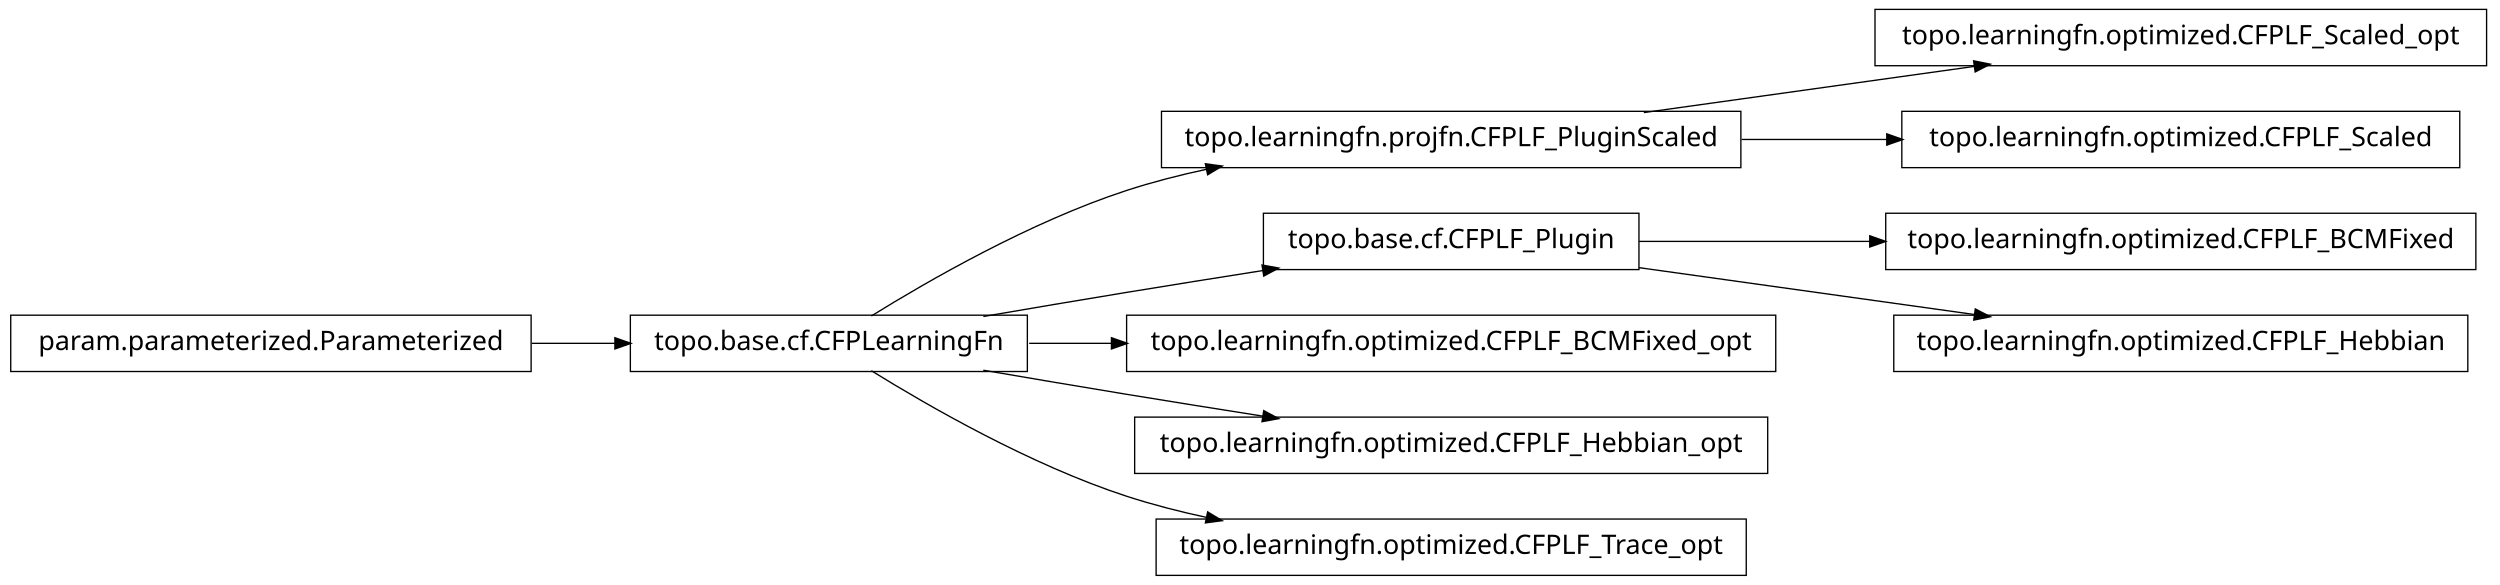
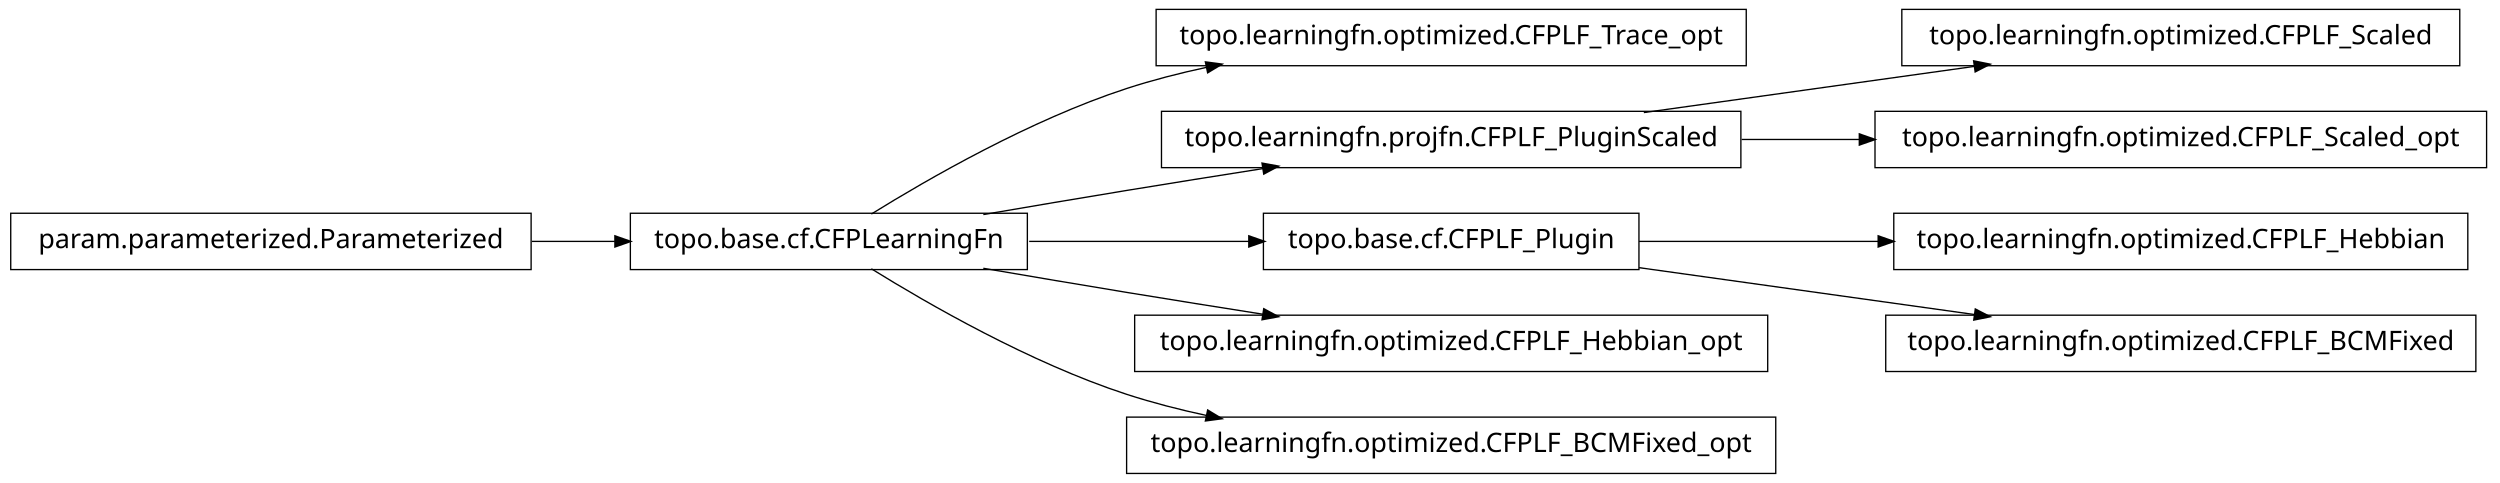
- <svg xmlns="http://www.w3.org/2000/svg" width="932pt" height="218pt" viewBox="0.00 0.00 932.00 218.00">
-   <g id="graph1" class="graph" transform="scale(1 1) rotate(0) translate(4 214)">
-     <polygon fill="white" stroke="white" points="-4,5 -4,-214 929,-214 929,5 -4,5" />
+ <svg xmlns="http://www.w3.org/2000/svg" width="932pt" height="180pt" viewBox="0.00 0.00 932.00 180.00">
+   <g id="graph1" class="graph" transform="scale(1 1) rotate(0) translate(4 176)">
+     <polygon fill="white" stroke="white" points="-4,5 -4,-176 929,-176 929,5 -4,5" />
    <g id="node1" class="node">
-       <polygon fill="none" stroke="black" stroke-width="0.5" points="923,-210.5 695,-210.5 695,-189.5 923,-189.5 923,-210.5" />
-       <text text-anchor="middle" x="809" y="-197.5" font-family="Vera" font-size="10.00">topo.learningfn.optimized.CFPLF_Scaled_opt</text>
+       <polygon fill="none" stroke="black" stroke-width="0.5" points="647,-172.5 427,-172.5 427,-151.5 647,-151.5 647,-172.5" />
+       <text text-anchor="middle" x="537" y="-159.5" font-family="Vera" font-size="10.00">topo.learningfn.optimized.CFPLF_Trace_opt</text>
    </g>
    <g id="node2" class="node">
-       <polygon fill="none" stroke="black" stroke-width="0.5" points="645,-172.5 429,-172.5 429,-151.5 645,-151.5 645,-172.5" />
-       <text text-anchor="middle" x="537" y="-159.5" font-family="Vera" font-size="10.00">topo.learningfn.projfn.CFPLF_PluginScaled</text>
+       <polygon fill="none" stroke="black" stroke-width="0.5" points="379,-96.5 231,-96.5 231,-75.5 379,-75.5 379,-96.5" />
+       <text text-anchor="middle" x="305" y="-83.5" font-family="Vera" font-size="10.00">topo.base.cf.CFPLearningFn</text>
    </g>
    <g id="edge2" class="edge">
-       <path fill="none" stroke="black" stroke-width="0.5" d="M608.821,-172.034C646.78,-177.337 693.394,-183.849 732.087,-189.255" />
-       <polygon fill="black" stroke="black" points="732.055,-191.017 737.249,-189.976 732.539,-187.551 732.055,-191.017" />
+       <path fill="none" stroke="black" stroke-width="0.5" d="M320.839,-96.203C341.762,-109.184 380.162,-131.319 416,-143 425.556,-146.115 435.708,-148.727 445.91,-150.916" />
+       <polygon fill="black" stroke="black" points="445.669,-152.653 450.92,-151.957 446.381,-149.226 445.669,-152.653" />
    </g>
-     <g id="node11" class="node">
+     <g id="node7" class="node">
+       <polygon fill="none" stroke="black" stroke-width="0.5" points="645,-134.5 429,-134.5 429,-113.5 645,-113.5 645,-134.5" />
+       <text text-anchor="middle" x="537" y="-121.5" font-family="Vera" font-size="10.00">topo.learningfn.projfn.CFPLF_PluginScaled</text>
+     </g>
+     <g id="edge16" class="edge">
+       <path fill="none" stroke="black" stroke-width="0.5" d="M362.586,-96.012C379.762,-98.957 398.636,-102.151 416,-105 432.449,-107.699 450.17,-110.527 466.842,-113.151" />
+       <polygon fill="black" stroke="black" points="466.768,-114.911 471.98,-113.959 467.312,-111.454 466.768,-114.911" />
+     </g>
+     <g id="node10" class="node">
+       <polygon fill="none" stroke="black" stroke-width="0.5" points="607,-96.5 467,-96.5 467,-75.5 607,-75.5 607,-96.5" />
+       <text text-anchor="middle" x="537" y="-83.5" font-family="Vera" font-size="10.00">topo.base.cf.CFPLF_Plugin</text>
+     </g>
+     <g id="edge20" class="edge">
+       <path fill="none" stroke="black" stroke-width="0.5" d="M379.683,-86C405.886,-86 435.324,-86 461.587,-86" />
+       <polygon fill="black" stroke="black" points="461.795,-87.75 466.795,-86 461.795,-84.25 461.795,-87.75" />
+     </g>
+     <g id="node14" class="node">
+       <polygon fill="none" stroke="black" stroke-width="0.5" points="655,-58.5 419,-58.5 419,-37.5 655,-37.5 655,-58.5" />
+       <text text-anchor="middle" x="537" y="-45.5" font-family="Vera" font-size="10.00">topo.learningfn.optimized.CFPLF_Hebbian_opt</text>
+     </g>
+     <g id="edge12" class="edge">
+       <path fill="none" stroke="black" stroke-width="0.5" d="M362.586,-75.988C379.762,-73.043 398.636,-69.849 416,-67 432.449,-64.301 450.17,-61.473 466.842,-58.849" />
+       <polygon fill="black" stroke="black" points="467.312,-60.546 471.98,-58.041 466.768,-57.089 467.312,-60.546" />
+     </g>
+     <g id="node19" class="node">
+       <polygon fill="none" stroke="black" stroke-width="0.5" points="658,-20.5 416,-20.5 416,0.5 658,0.5 658,-20.5" />
+       <text text-anchor="middle" x="537" y="-7.5" font-family="Vera" font-size="10.00">topo.learningfn.optimized.CFPLF_BCMFixed_opt</text>
+     </g>
+     <g id="edge18" class="edge">
+       <path fill="none" stroke="black" stroke-width="0.5" d="M320.839,-75.797C341.762,-62.816 380.162,-40.681 416,-29 425.556,-25.885 435.708,-23.273 445.91,-21.084" />
+       <polygon fill="black" stroke="black" points="446.381,-22.774 450.92,-20.043 445.669,-19.347 446.381,-22.774" />
+     </g>
+     <g id="node4" class="node">
+       <polygon fill="none" stroke="black" stroke-width="0.5" points="194,-96.5 5.68434e-14,-96.5 0,-75.5 194,-75.5 194,-96.5" />
+       <text text-anchor="middle" x="97" y="-83.5" font-family="Vera" font-size="10.00">param.parameterized.Parameterized</text>
+     </g>
+     <g id="edge4" class="edge">
+       <path fill="none" stroke="black" stroke-width="0.5" d="M194.301,-86C204.655,-86 215.098,-86 225.218,-86" />
+       <polygon fill="black" stroke="black" points="225.478,-87.75 230.478,-86 225.477,-84.25 225.478,-87.75" />
+     </g>
+     <g id="node6" class="node">
      <polygon fill="none" stroke="black" stroke-width="0.5" points="913,-172.5 705,-172.5 705,-151.5 913,-151.5 913,-172.5" />
      <text text-anchor="middle" x="809" y="-159.5" font-family="Vera" font-size="10.00">topo.learningfn.optimized.CFPLF_Scaled</text>
    </g>
+     <g id="edge6" class="edge">
+       <path fill="none" stroke="black" stroke-width="0.5" d="M608.821,-134.034C646.78,-139.337 693.394,-145.849 732.087,-151.255" />
+       <polygon fill="black" stroke="black" points="732.055,-153.017 737.249,-151.976 732.539,-149.551 732.055,-153.017" />
+     </g>
+     <g id="node12" class="node">
+       <polygon fill="none" stroke="black" stroke-width="0.5" points="923,-134.5 695,-134.5 695,-113.5 923,-113.5 923,-134.5" />
+       <text text-anchor="middle" x="809" y="-121.5" font-family="Vera" font-size="10.00">topo.learningfn.optimized.CFPLF_Scaled_opt</text>
+     </g>
    <g id="edge10" class="edge">
-       <path fill="none" stroke="black" stroke-width="0.5" d="M645.283,-162C663.158,-162 681.7,-162 699.603,-162" />
-       <polygon fill="black" stroke="black" points="699.634,-163.75 704.634,-162 699.634,-160.25 699.634,-163.75" />
+       <path fill="none" stroke="black" stroke-width="0.5" d="M645.283,-124C659.665,-124 674.479,-124 689.044,-124" />
+       <polygon fill="black" stroke="black" points="689.397,-125.75 694.397,-124 689.397,-122.25 689.397,-125.75" />
    </g>
-     <g id="node4" class="node">
-       <polygon fill="none" stroke="black" stroke-width="0.5" points="607,-134.5 467,-134.5 467,-113.5 607,-113.5 607,-134.5" />
-       <text text-anchor="middle" x="537" y="-121.5" font-family="Vera" font-size="10.00">topo.base.cf.CFPLF_Plugin</text>
-     </g>
-     <g id="node17" class="node">
-       <polygon fill="none" stroke="black" stroke-width="0.5" points="919,-134.5 699,-134.5 699,-113.5 919,-113.5 919,-134.5" />
-       <text text-anchor="middle" x="809" y="-121.5" font-family="Vera" font-size="10.00">topo.learningfn.optimized.CFPLF_BCMFixed</text>
-     </g>
-     <g id="edge16" class="edge">
-       <path fill="none" stroke="black" stroke-width="0.5" d="M607.047,-124C633.31,-124 663.902,-124 693.213,-124" />
-       <polygon fill="black" stroke="black" points="693.286,-125.75 698.286,-124 693.286,-122.25 693.286,-125.75" />
-     </g>
-     <g id="node20" class="node">
+     <g id="node9" class="node">
      <polygon fill="none" stroke="black" stroke-width="0.5" points="916,-96.5 702,-96.5 702,-75.5 916,-75.5 916,-96.5" />
      <text text-anchor="middle" x="809" y="-83.5" font-family="Vera" font-size="10.00">topo.learningfn.optimized.CFPLF_Hebbian</text>
    </g>
-     <g id="edge20" class="edge">
-       <path fill="none" stroke="black" stroke-width="0.5" d="M607.047,-114.214C645.31,-108.868 692.763,-102.239 732.055,-96.75" />
-       <polygon fill="black" stroke="black" points="732.586,-98.442 737.296,-96.017 732.102,-94.976 732.586,-98.442" />
+     <g id="edge8" class="edge">
+       <path fill="none" stroke="black" stroke-width="0.5" d="M607.047,-86C634.202,-86 665.987,-86 696.197,-86" />
+       <polygon fill="black" stroke="black" points="696.424,-87.75 701.424,-86 696.424,-84.25 696.424,-87.75" />
    </g>
-     <g id="node5" class="node">
-       <polygon fill="none" stroke="black" stroke-width="0.5" points="379,-96.5 231,-96.5 231,-75.5 379,-75.5 379,-96.5" />
-       <text text-anchor="middle" x="305" y="-83.5" font-family="Vera" font-size="10.00">topo.base.cf.CFPLearningFn</text>
-     </g>
-     <g id="edge18" class="edge">
-       <path fill="none" stroke="black" stroke-width="0.5" d="M320.839,-96.203C341.762,-109.184 380.162,-131.319 416,-143 425.556,-146.115 435.708,-148.727 445.91,-150.916" />
-       <polygon fill="black" stroke="black" points="445.669,-152.653 450.92,-151.957 446.381,-149.226 445.669,-152.653" />
-     </g>
-     <g id="edge4" class="edge">
-       <path fill="none" stroke="black" stroke-width="0.5" d="M362.586,-96.012C379.762,-98.957 398.636,-102.151 416,-105 432.449,-107.699 450.17,-110.527 466.842,-113.151" />
-       <polygon fill="black" stroke="black" points="466.768,-114.911 471.98,-113.959 467.312,-111.454 466.768,-114.911" />
-     </g>
-     <g id="node7" class="node">
-       <polygon fill="none" stroke="black" stroke-width="0.5" points="658,-96.5 416,-96.5 416,-75.5 658,-75.5 658,-96.5" />
-       <text text-anchor="middle" x="537" y="-83.5" font-family="Vera" font-size="10.00">topo.learningfn.optimized.CFPLF_BCMFixed_opt</text>
-     </g>
-     <g id="edge6" class="edge">
-       <path fill="none" stroke="black" stroke-width="0.5" d="M379.683,-86C389.587,-86 399.953,-86 410.435,-86" />
-       <polygon fill="black" stroke="black" points="410.588,-87.75 415.588,-86 410.588,-84.25 410.588,-87.75" />
-     </g>
-     <g id="node9" class="node">
-       <polygon fill="none" stroke="black" stroke-width="0.5" points="655,-58.5 419,-58.5 419,-37.5 655,-37.5 655,-58.5" />
-       <text text-anchor="middle" x="537" y="-45.5" font-family="Vera" font-size="10.00">topo.learningfn.optimized.CFPLF_Hebbian_opt</text>
-     </g>
-     <g id="edge8" class="edge">
-       <path fill="none" stroke="black" stroke-width="0.5" d="M362.586,-75.988C379.762,-73.043 398.636,-69.849 416,-67 432.449,-64.301 450.17,-61.473 466.842,-58.849" />
-       <polygon fill="black" stroke="black" points="467.312,-60.546 471.98,-58.041 466.768,-57.089 467.312,-60.546" />
-     </g>
-     <g id="node13" class="node">
-       <polygon fill="none" stroke="black" stroke-width="0.5" points="647,-20.5 427,-20.5 427,0.5 647,0.5 647,-20.5" />
-       <text text-anchor="middle" x="537" y="-7.5" font-family="Vera" font-size="10.00">topo.learningfn.optimized.CFPLF_Trace_opt</text>
-     </g>
-     <g id="edge12" class="edge">
-       <path fill="none" stroke="black" stroke-width="0.5" d="M320.839,-75.797C341.762,-62.816 380.162,-40.681 416,-29 425.556,-25.885 435.708,-23.273 445.91,-21.084" />
-       <polygon fill="black" stroke="black" points="446.381,-22.774 450.92,-20.043 445.669,-19.347 446.381,-22.774" />
-     </g>
-     <g id="node15" class="node">
-       <polygon fill="none" stroke="black" stroke-width="0.5" points="194,-96.5 5.68434e-14,-96.5 0,-75.5 194,-75.5 194,-96.5" />
-       <text text-anchor="middle" x="97" y="-83.5" font-family="Vera" font-size="10.00">param.parameterized.Parameterized</text>
+     <g id="node16" class="node">
+       <polygon fill="none" stroke="black" stroke-width="0.5" points="919,-58.5 699,-58.5 699,-37.5 919,-37.5 919,-58.5" />
+       <text text-anchor="middle" x="809" y="-45.5" font-family="Vera" font-size="10.00">topo.learningfn.optimized.CFPLF_BCMFixed</text>
    </g>
    <g id="edge14" class="edge">
-       <path fill="none" stroke="black" stroke-width="0.5" d="M194.301,-86C204.655,-86 215.098,-86 225.218,-86" />
-       <polygon fill="black" stroke="black" points="225.478,-87.75 230.478,-86 225.477,-84.25 225.478,-87.75" />
+       <path fill="none" stroke="black" stroke-width="0.5" d="M607.047,-76.214C645.31,-70.868 692.763,-64.239 732.055,-58.75" />
+       <polygon fill="black" stroke="black" points="732.586,-60.443 737.296,-58.017 732.102,-56.976 732.586,-60.443" />
    </g>
  </g>
</svg>
